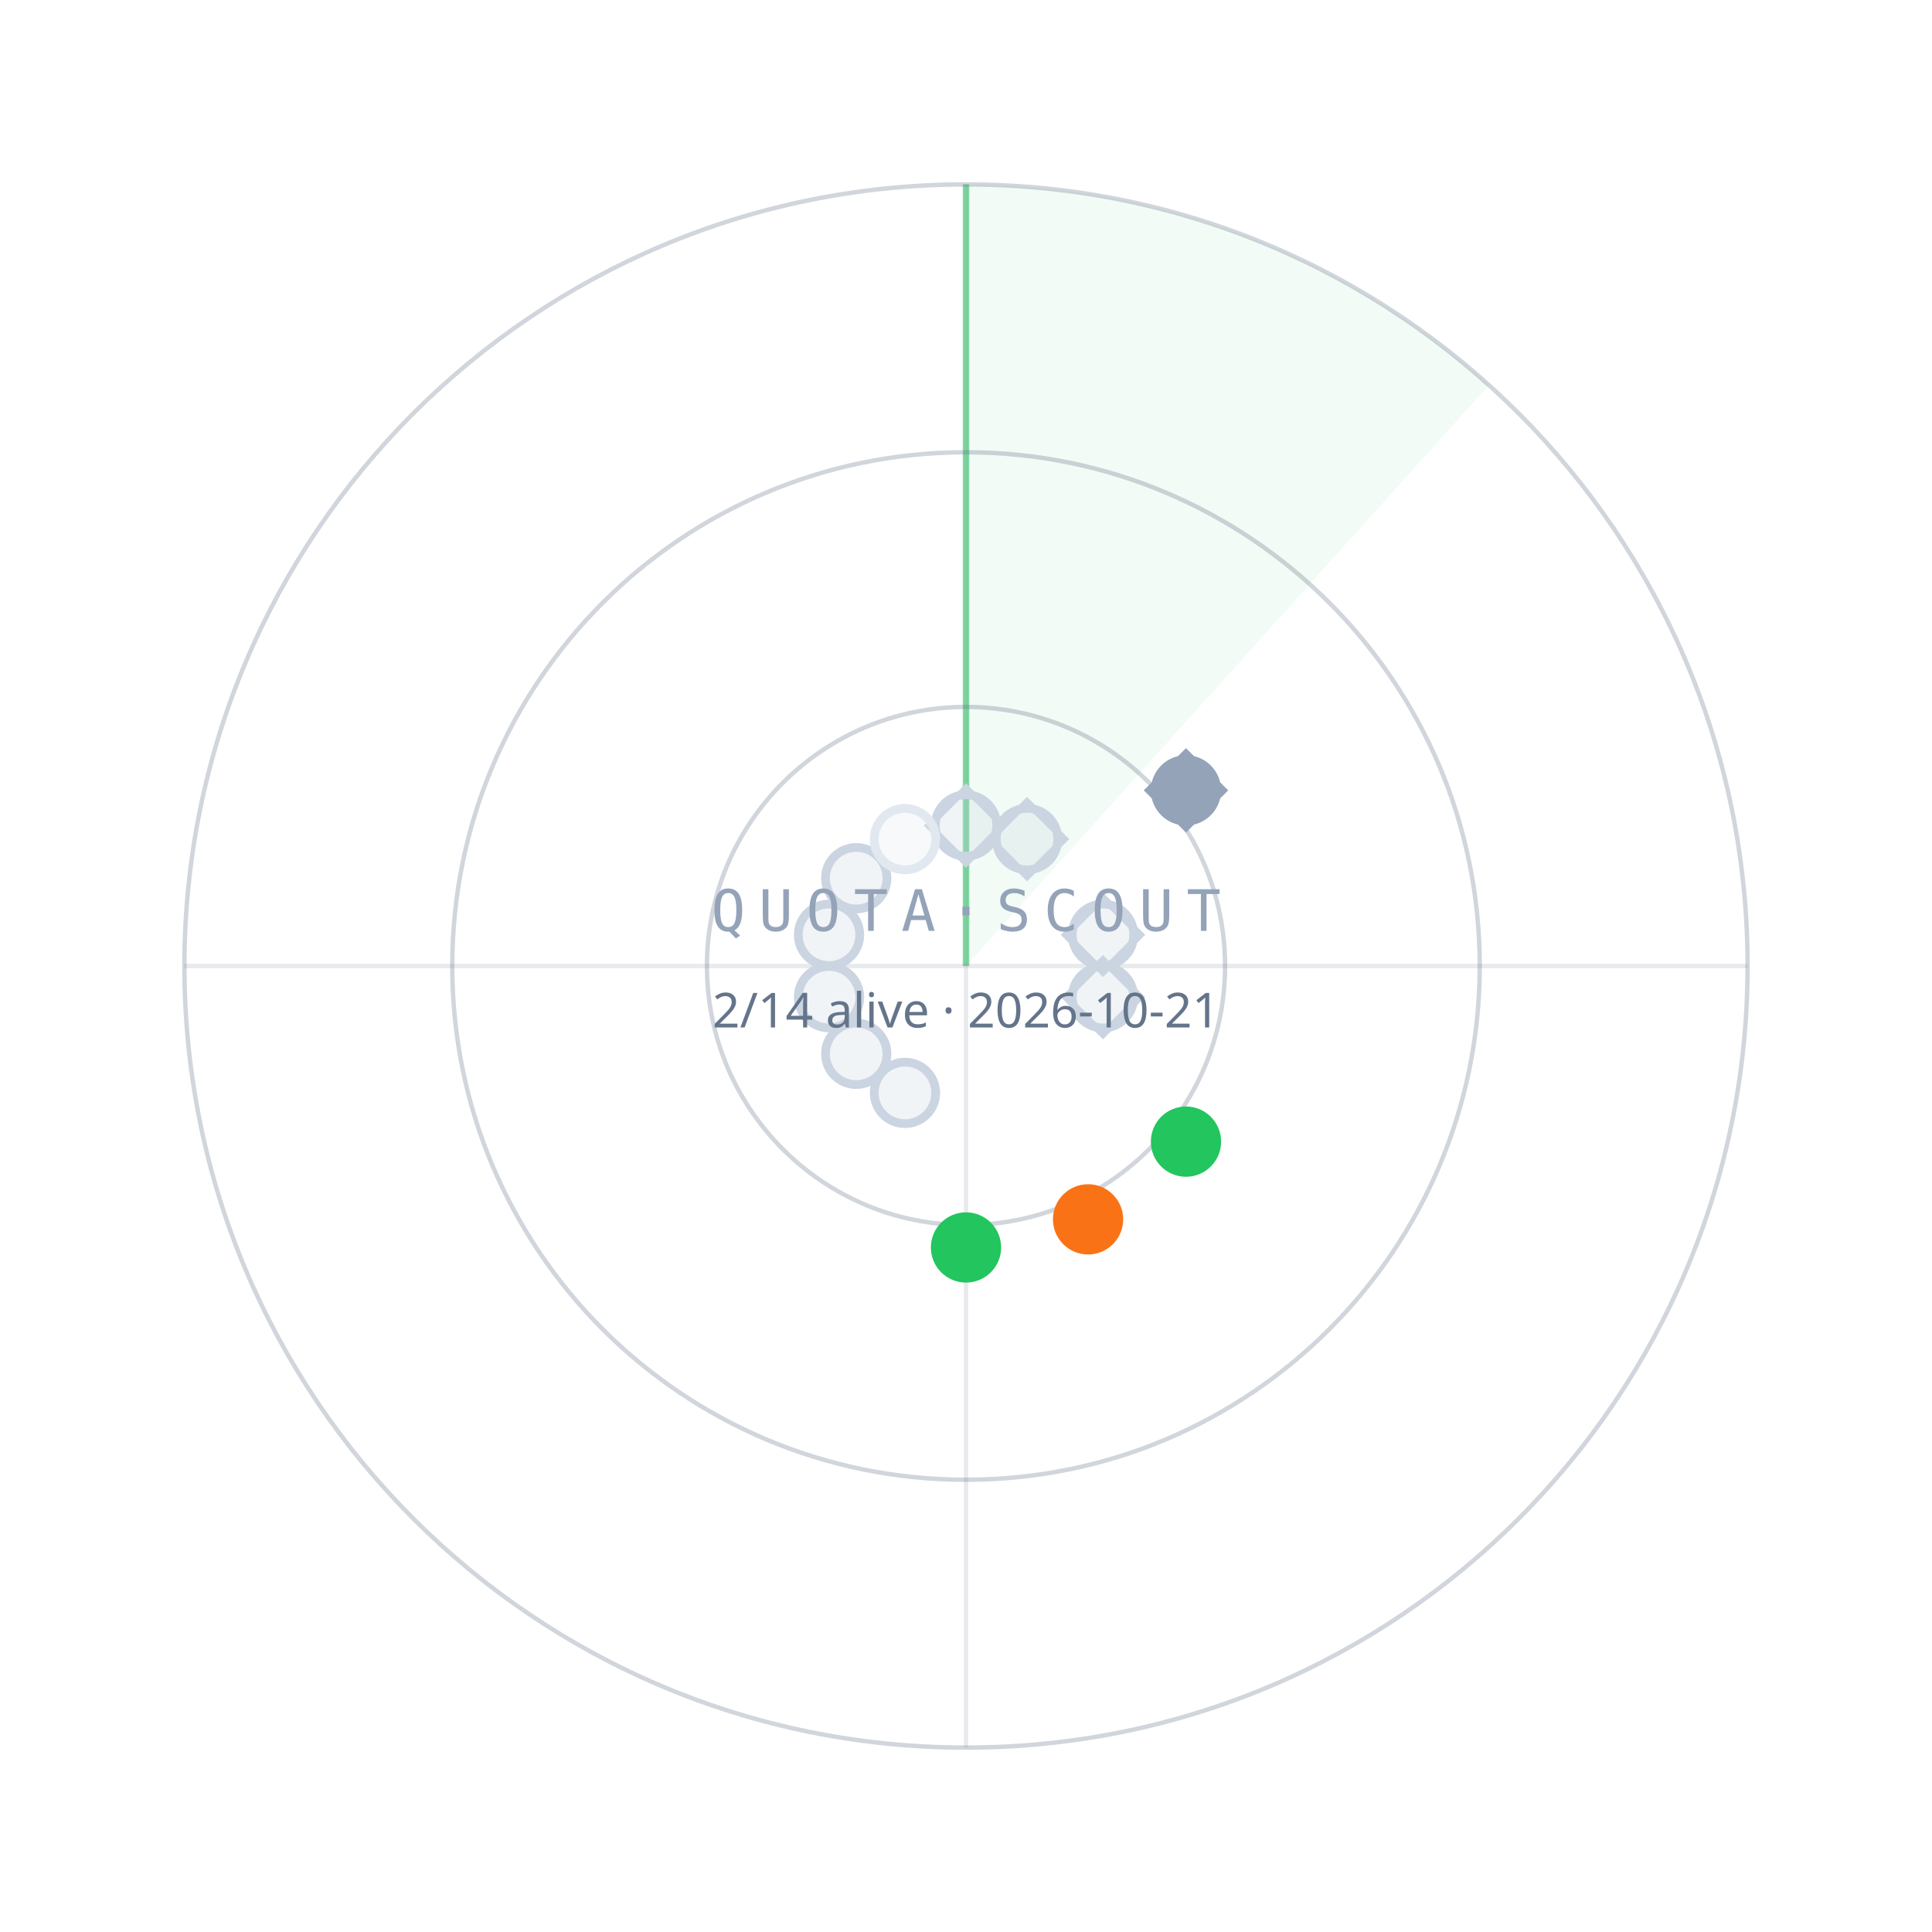
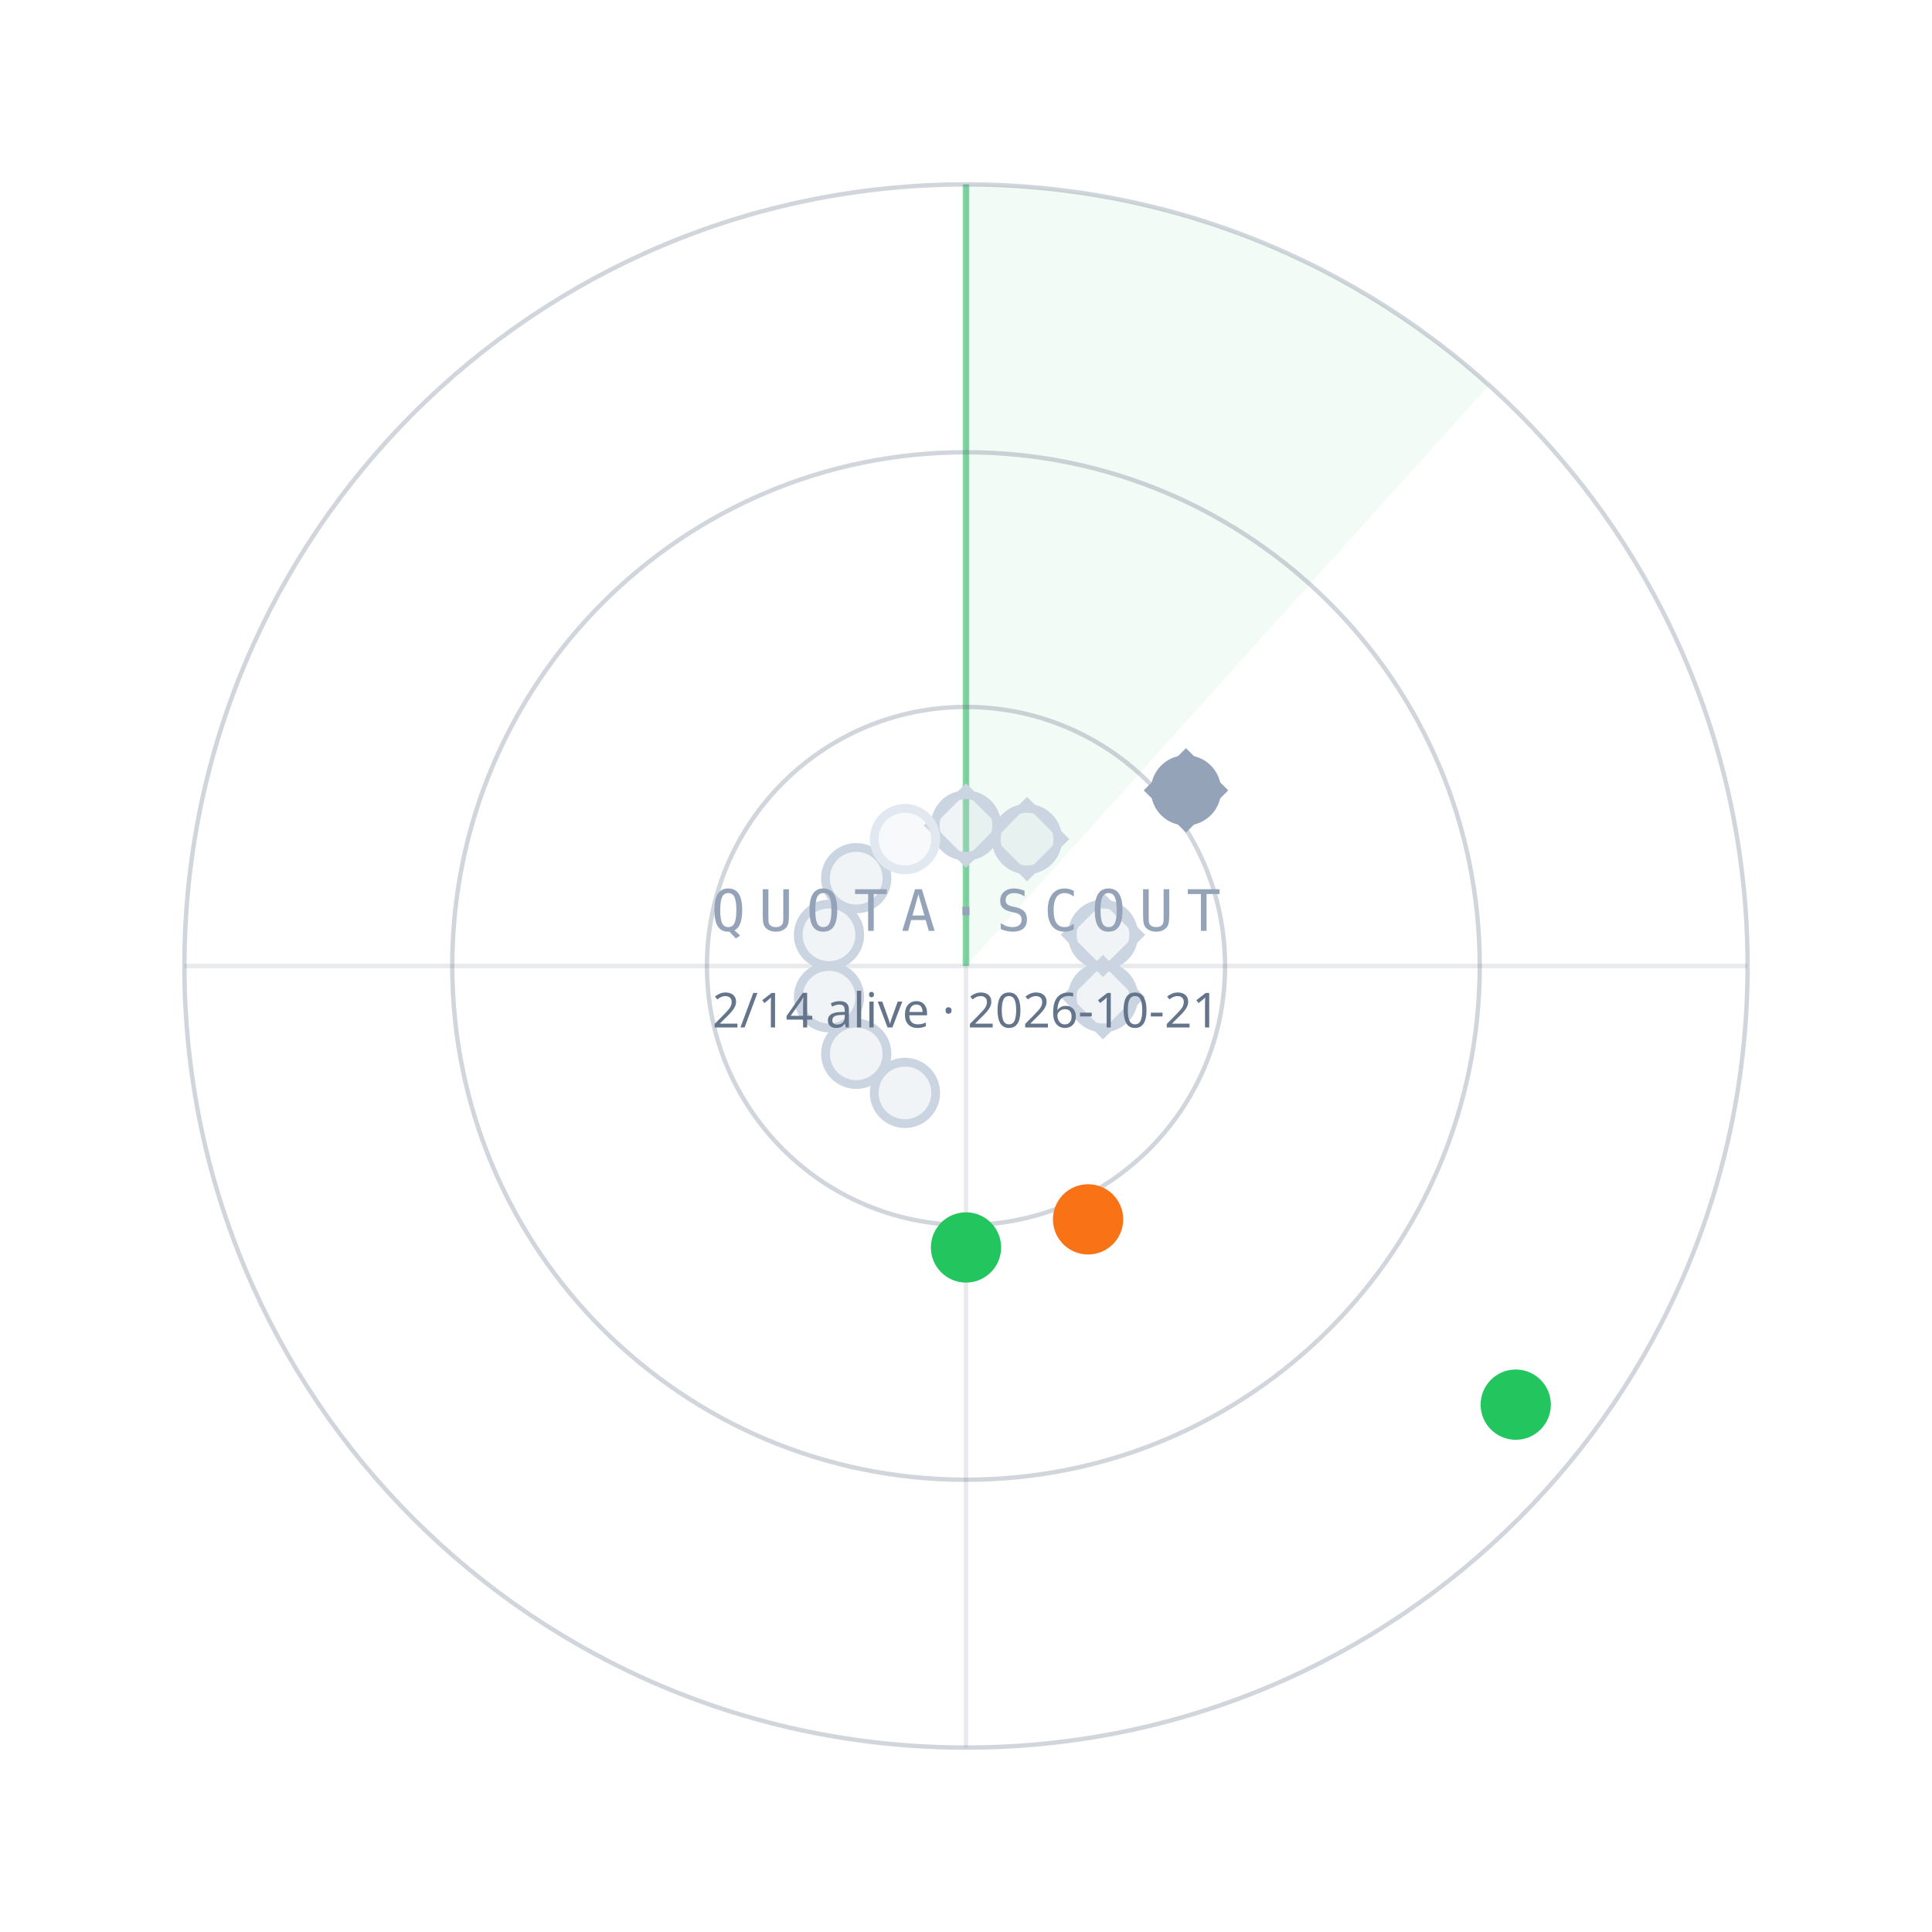
<svg xmlns="http://www.w3.org/2000/svg" width="440" height="440" viewBox="0 0 440 440">
  <path d="M220.0,220.0 L220.0,42.0 A178,178 0 0 1 339.1,87.7 Z" fill="#22C55E" fill-opacity="0.06" />
  <line x1="220.0" y1="220.0" x2="220.0" y2="42.0" stroke="#22C55E" stroke-opacity="0.55" stroke-width="1.5" />
  <circle cx="220.0" cy="220.0" r="59" fill="none" stroke="#64748B" stroke-opacity="0.30" />
  <circle cx="220.0" cy="220.0" r="117" fill="none" stroke="#64748B" stroke-opacity="0.30" />
  <circle cx="220.0" cy="220.0" r="178" fill="none" stroke="#64748B" stroke-opacity="0.30" />
  <line x1="42.0" y1="220.0" x2="398.0" y2="220.0" stroke="#64748B" stroke-opacity="0.15" />
  <line x1="220.0" y1="42.0" x2="220.0" y2="398.0" stroke="#64748B" stroke-opacity="0.15" />
  <circle cx="220.0" cy="188.0" r="7" fill="#CBD5E1" fill-opacity="0.25" stroke="#CBD5E1" stroke-width="2" />
  <rect x="-6" y="-6" width="12" height="12" transform="translate(220.0,188.0) rotate(45)" fill="none" stroke="#CBD5E1" stroke-width="1.6" />
  <circle cx="233.9" cy="191.1" r="7" fill="#CBD5E1" fill-opacity="0.25" stroke="#CBD5E1" stroke-width="2" />
  <rect x="-6" y="-6" width="12" height="12" transform="translate(233.9,191.1) rotate(45)" fill="none" stroke="#CBD5E1" stroke-width="1.6" />
  <circle cx="270.1" cy="180.0" r="7" fill="#94A3B8" fill-opacity="1" stroke="#94A3B8" stroke-width="2" />
  <rect x="-6" y="-6" width="12" height="12" transform="translate(270.1,180.0) rotate(45)" fill="none" stroke="#94A3B8" stroke-width="1.6" />
  <circle cx="251.2" cy="212.9" r="7" fill="#CBD5E1" fill-opacity="0.25" stroke="#CBD5E1" stroke-width="2" />
  <rect x="-6" y="-6" width="12" height="12" transform="translate(251.2,212.9) rotate(45)" fill="none" stroke="#CBD5E1" stroke-width="1.6" />
  <circle cx="251.2" cy="227.1" r="7" fill="#CBD5E1" fill-opacity="0.25" stroke="#CBD5E1" stroke-width="2" />
  <rect x="-6" y="-6" width="12" height="12" transform="translate(251.2,227.1) rotate(45)" fill="none" stroke="#CBD5E1" stroke-width="1.6" />
-   <circle cx="270.1" cy="260.0" r="7" fill="#22C55E" fill-opacity="1" stroke="#22C55E" stroke-width="2" />
+   <circle cx="345.2" cy="319.9" r="7" fill="#22C55E" fill-opacity="1" stroke="#22C55E" stroke-width="2" />
  <circle cx="247.8" cy="277.7" r="7" fill="#F97316" fill-opacity="1" stroke="#F97316" stroke-width="2" />
  <circle cx="220.0" cy="284.1" r="7" fill="#22C55E" fill-opacity="1" stroke="#22C55E" stroke-width="2" />
  <circle cx="206.1" cy="248.9" r="7" fill="#CBD5E1" fill-opacity="0.25" stroke="#CBD5E1" stroke-width="2" />
  <circle cx="195.0" cy="240.0" r="7" fill="#CBD5E1" fill-opacity="0.25" stroke="#CBD5E1" stroke-width="2" />
  <circle cx="188.8" cy="227.1" r="7" fill="#CBD5E1" fill-opacity="0.25" stroke="#CBD5E1" stroke-width="2" />
  <circle cx="188.8" cy="212.9" r="7" fill="#CBD5E1" fill-opacity="0.25" stroke="#CBD5E1" stroke-width="2" />
  <circle cx="195.0" cy="200.0" r="7" fill="#CBD5E1" fill-opacity="0.25" stroke="#CBD5E1" stroke-width="2" />
  <circle cx="206.1" cy="191.1" r="7" fill="#E2E8F0" fill-opacity="0.25" stroke="#E2E8F0" stroke-width="2" />
  <text x="220.0" y="212.0" text-anchor="middle" font-family="ui-monospace,Menlo,monospace" font-size="13" letter-spacing="3" fill="#94A3B8">QUOTA·SCOUT</text>
  <text x="220.0" y="234.0" text-anchor="middle" font-family="sans-serif" font-size="11" fill="#64748B">2/14 alive · 2026-10-21</text>
</svg>
